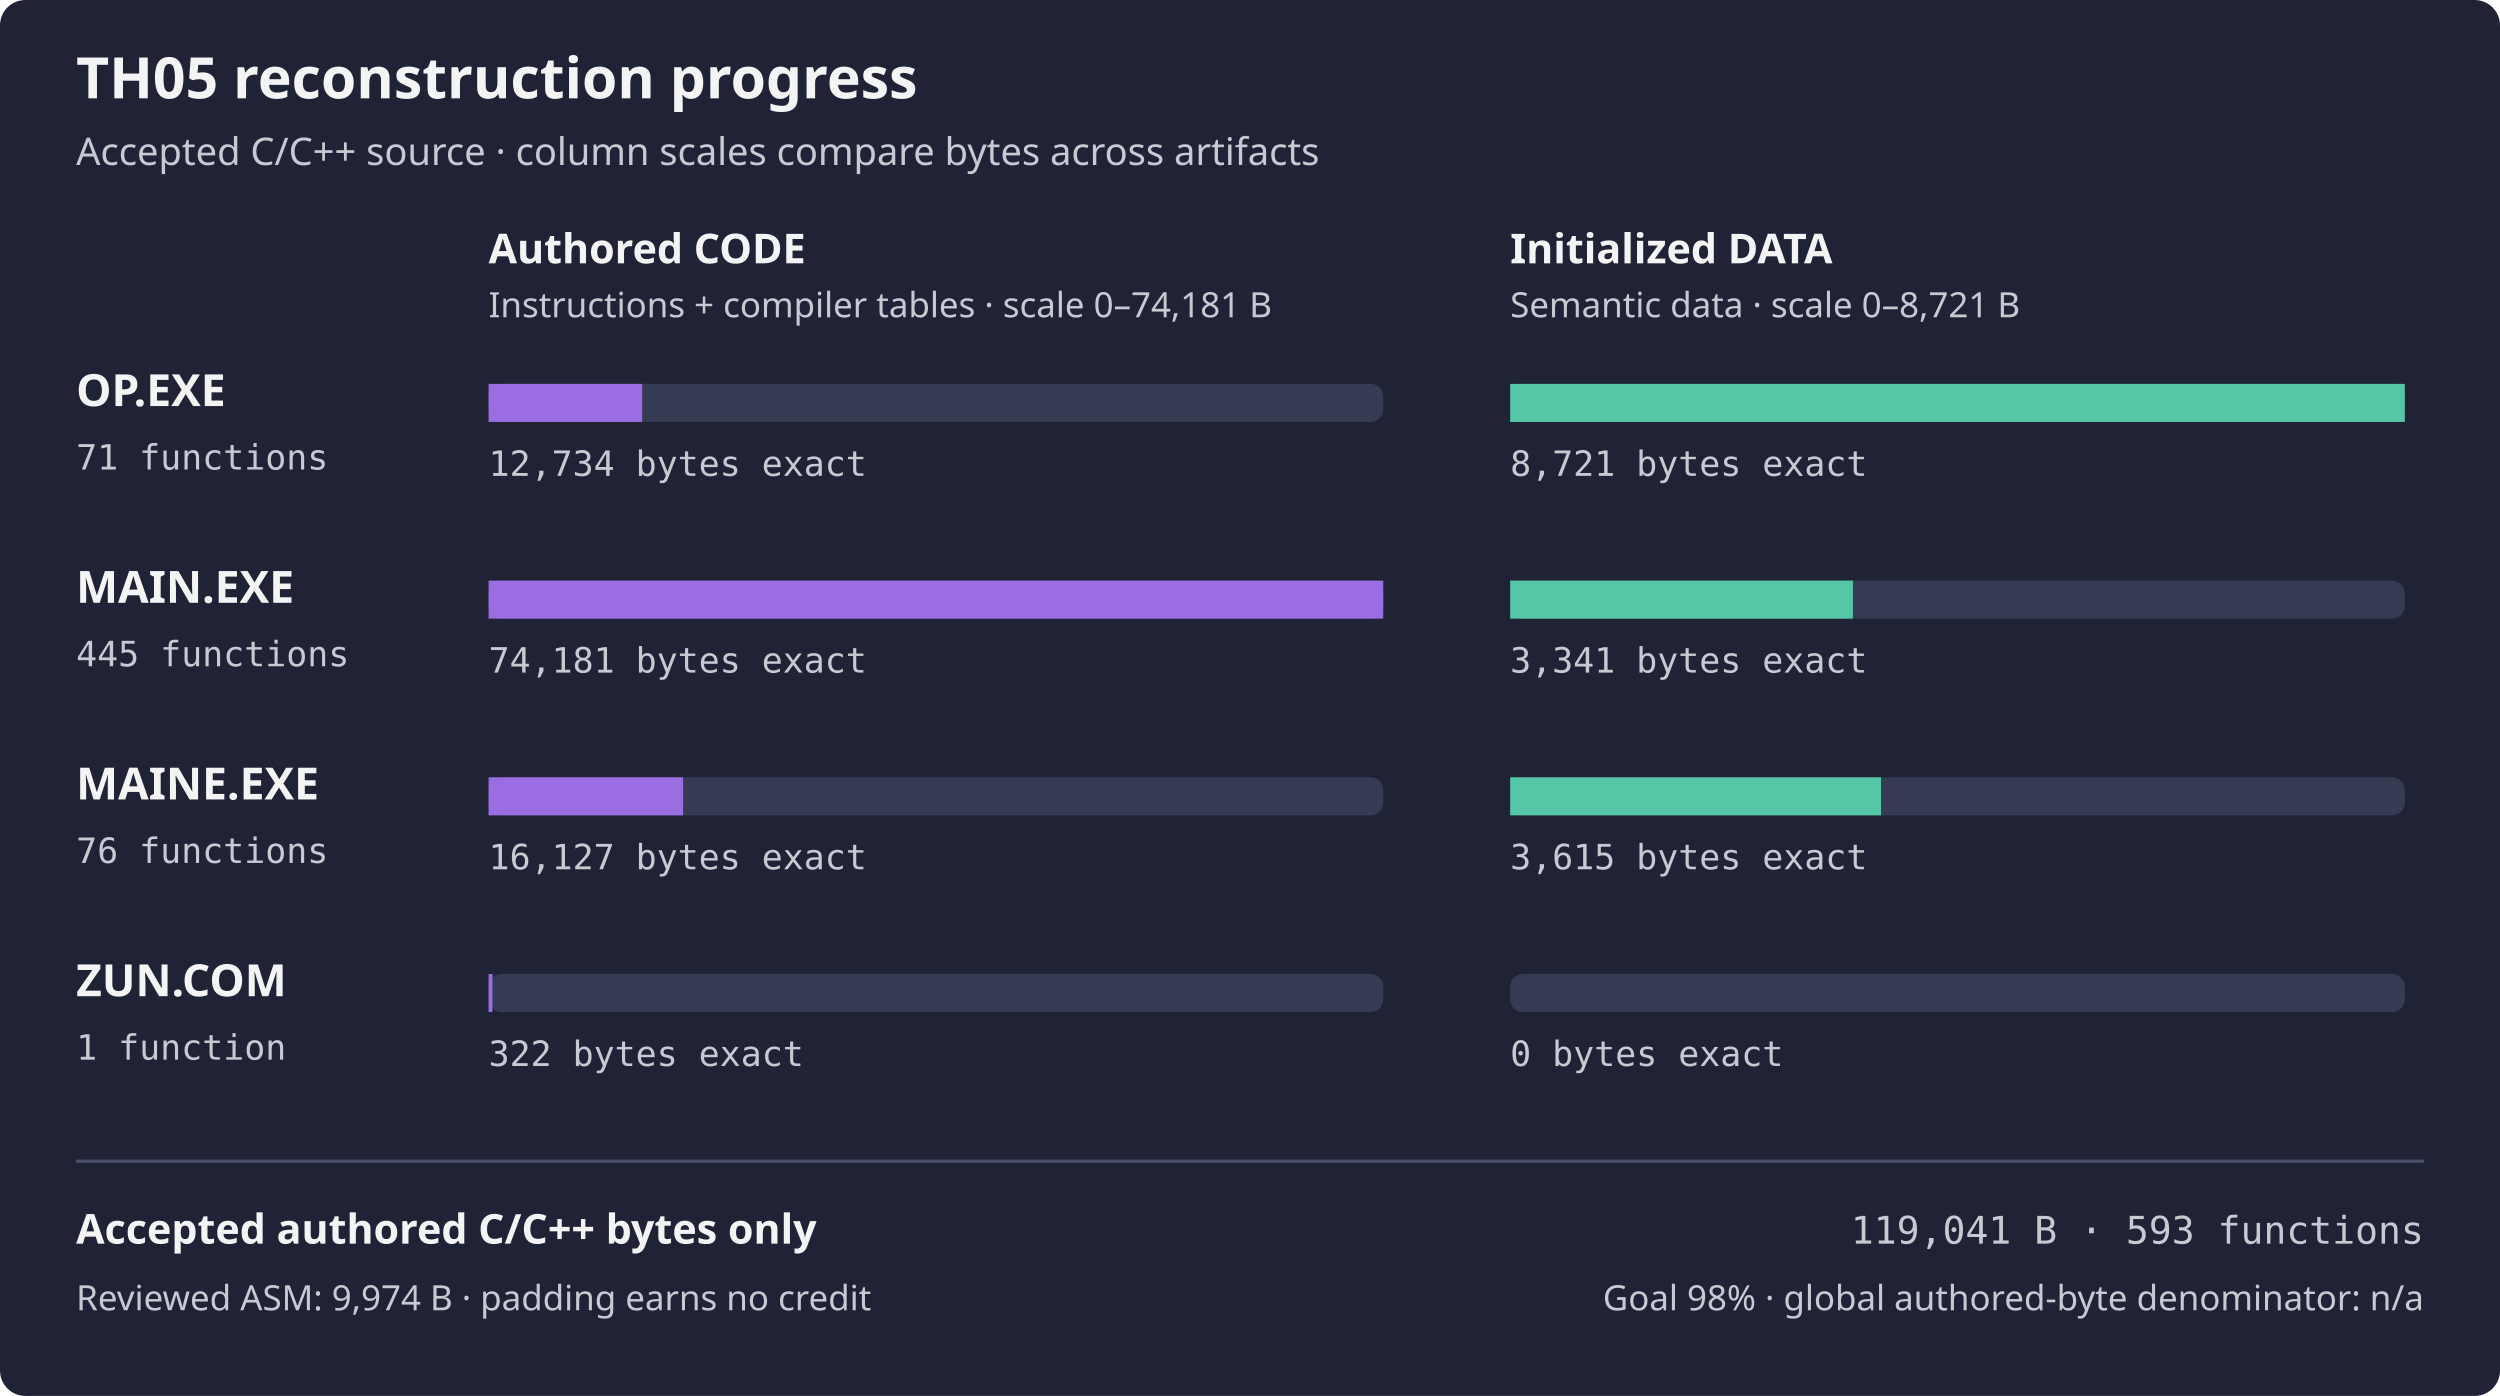
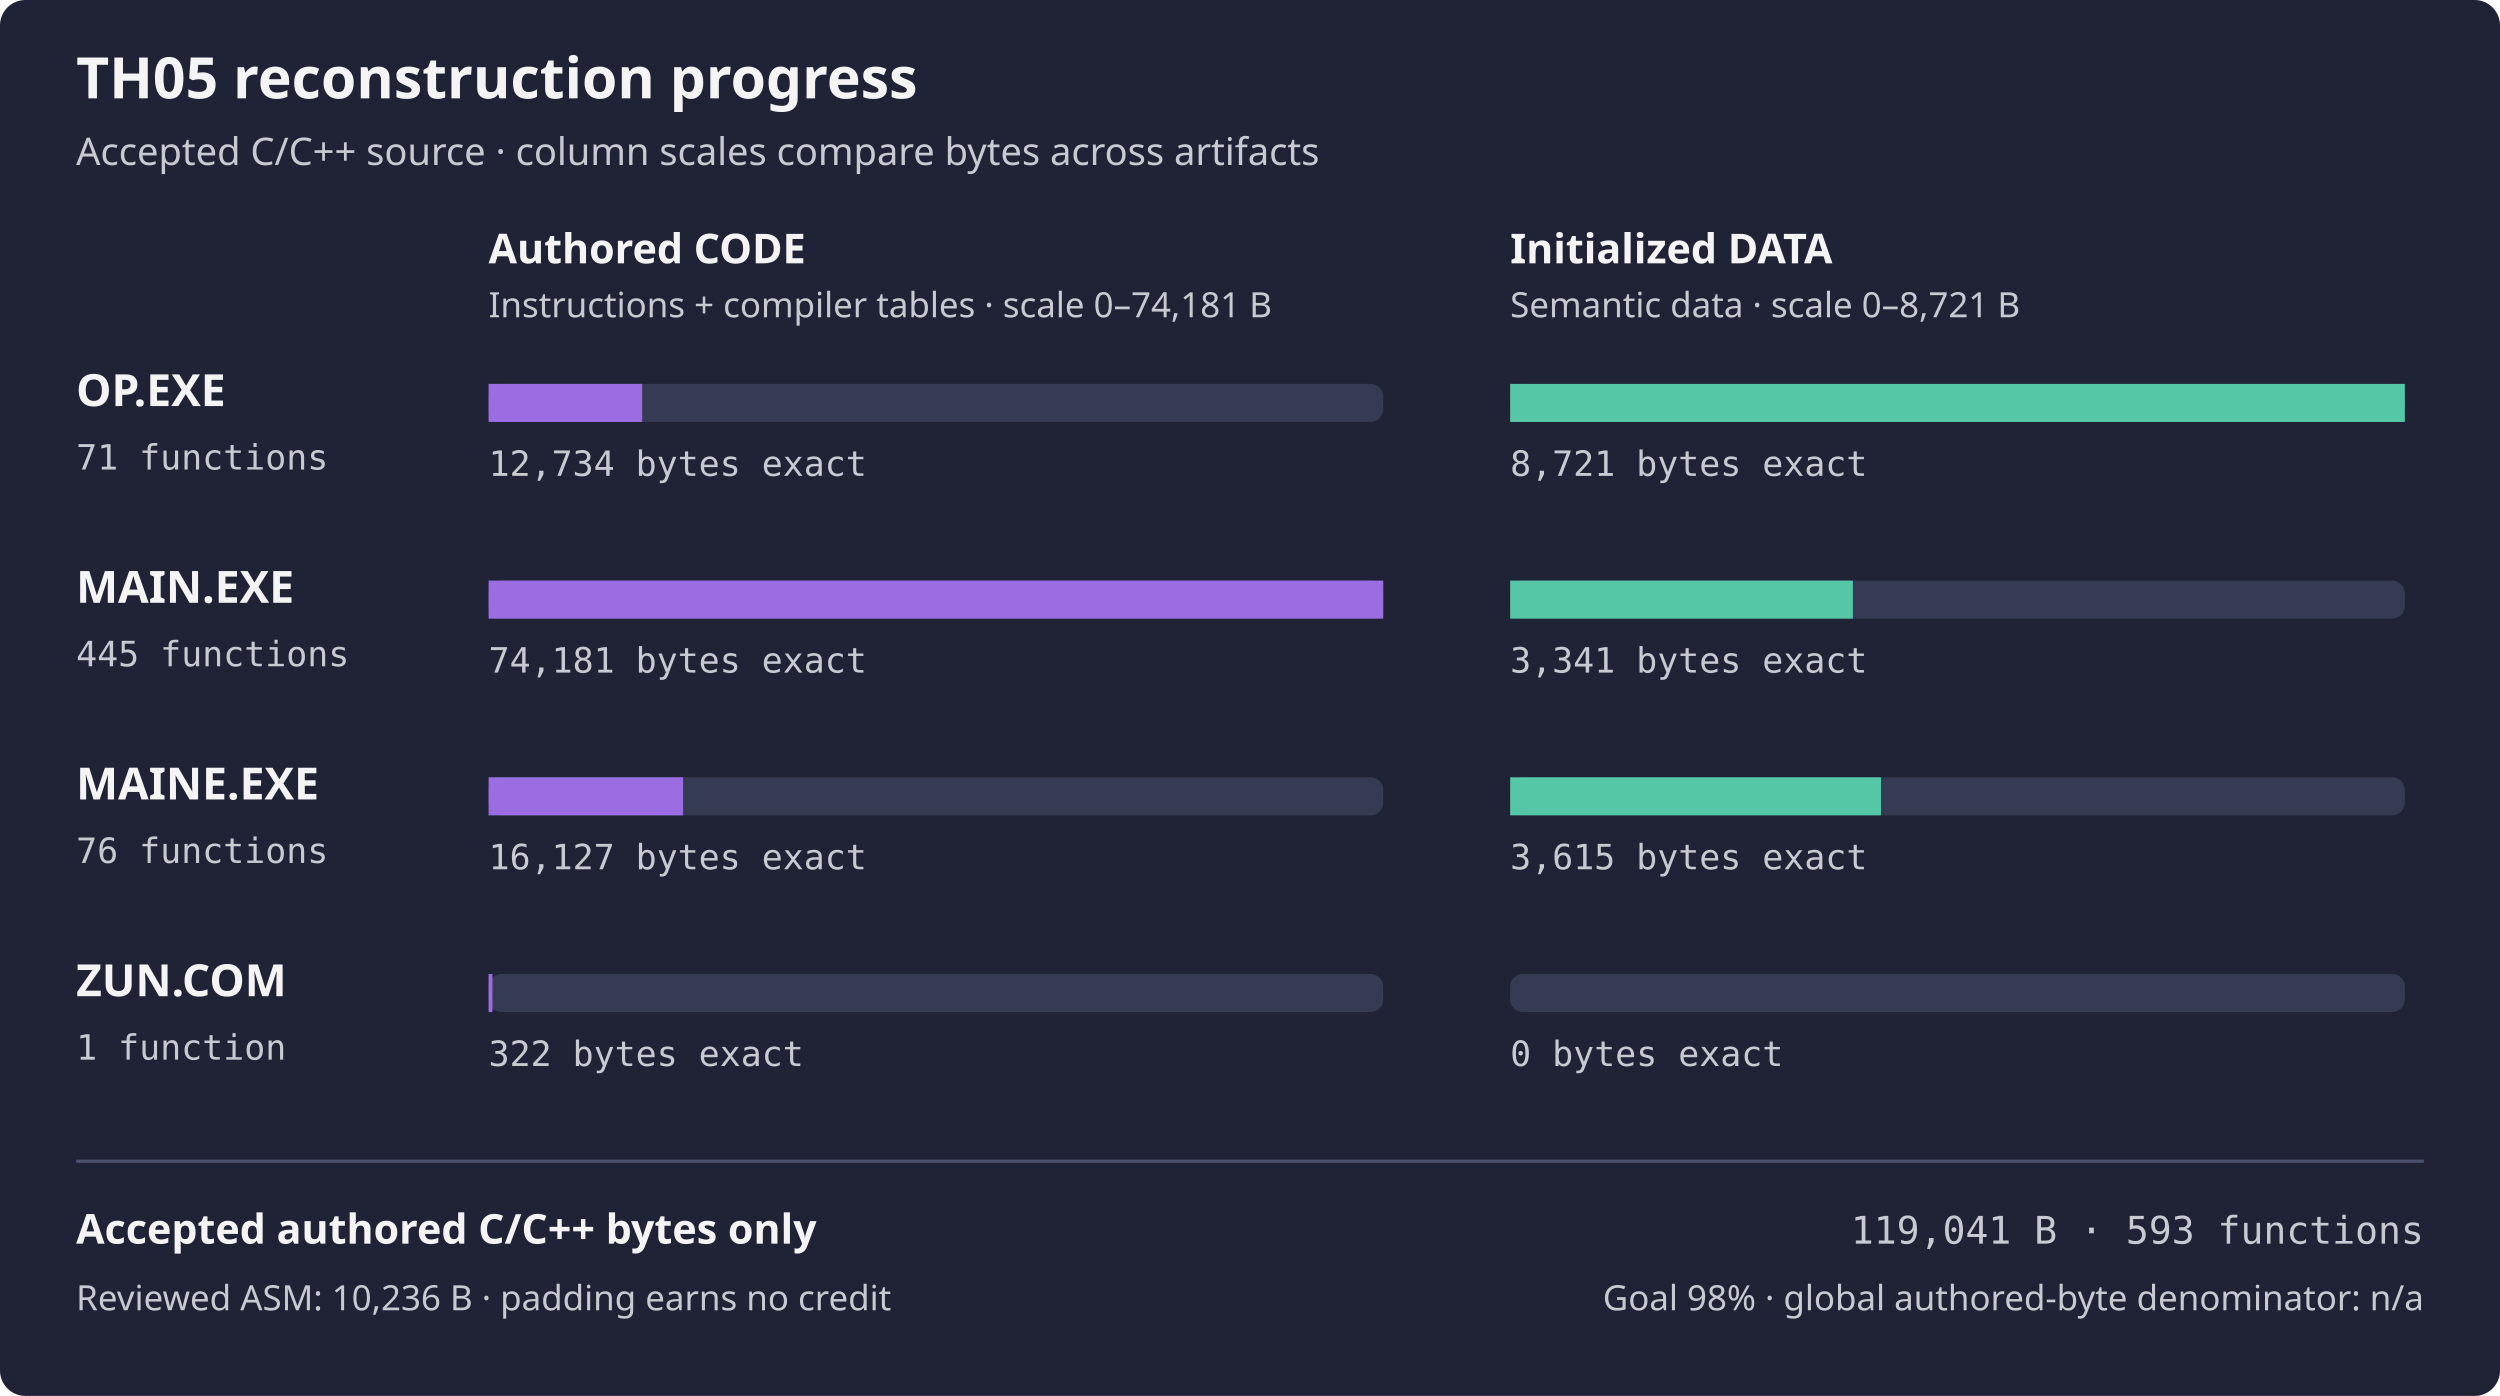
<svg xmlns="http://www.w3.org/2000/svg" width="788" height="440" viewBox="0 0 788 440" role="img" aria-labelledby="title desc">
  <rect width="788" height="440" rx="8" fill="#1f2335" />
  <text x="24" y="31" fill="#f4f4f5" font-family="sans-serif" font-size="18" font-weight="600">TH05 reconstruction progress</text>
  <text x="24" y="52" fill="#c8cad2" font-family="sans-serif" font-size="12">Accepted C/C++ source · column scales compare bytes across artifacts</text>
  <text x="154" y="83" fill="#f4f4f5" font-family="sans-serif" font-size="13" font-weight="600">Authored CODE</text>
  <text x="476" y="83" fill="#f4f4f5" font-family="sans-serif" font-size="13" font-weight="600">Initialized DATA</text>
  <text x="154" y="100" fill="#c8cad2" font-family="sans-serif" font-size="11">Instructions + compiler tables · scale 0–74,181 B</text>
  <text x="476" y="100" fill="#c8cad2" font-family="sans-serif" font-size="11">Semantic data · scale 0–8,721 B</text>
  <text x="24" y="128" fill="#f4f4f5" font-family="sans-serif" font-size="14" font-weight="600">OP.EXE</text>
  <text x="24" y="148" fill="#c8cad2" font-family="monospace" font-size="11">71 functions</text>
  <rect x="154" y="121" width="282" height="12" rx="4" fill="#353b52" />
  <rect x="154" y="121" width="48.41" height="12" fill="#9b6de3" />
  <rect x="476" y="121" width="282" height="12" rx="4" fill="#353b52" />
  <rect x="476" y="121" width="282.00" height="12" fill="#55c7a6" />
  <text x="154" y="150" fill="#c8cad2" font-family="monospace" font-size="11">12,734 bytes exact</text>
  <text x="476" y="150" fill="#c8cad2" font-family="monospace" font-size="11">8,721 bytes exact</text>
  <text x="24" y="190" fill="#f4f4f5" font-family="sans-serif" font-size="14" font-weight="600">MAIN.EXE</text>
  <text x="24" y="210" fill="#c8cad2" font-family="monospace" font-size="11">445 functions</text>
  <rect x="154" y="183" width="282" height="12" rx="4" fill="#353b52" />
  <rect x="154" y="183" width="282.00" height="12" fill="#9b6de3" />
  <rect x="476" y="183" width="282" height="12" rx="4" fill="#353b52" />
  <rect x="476" y="183" width="108.03" height="12" fill="#55c7a6" />
  <text x="154" y="212" fill="#c8cad2" font-family="monospace" font-size="11">74,181 bytes exact</text>
  <text x="476" y="212" fill="#c8cad2" font-family="monospace" font-size="11">3,341 bytes exact</text>
  <text x="24" y="252" fill="#f4f4f5" font-family="sans-serif" font-size="14" font-weight="600">MAINE.EXE</text>
  <text x="24" y="272" fill="#c8cad2" font-family="monospace" font-size="11">76 functions</text>
  <rect x="154" y="245" width="282" height="12" rx="4" fill="#353b52" />
  <rect x="154" y="245" width="61.31" height="12" fill="#9b6de3" />
  <rect x="476" y="245" width="282" height="12" rx="4" fill="#353b52" />
  <rect x="476" y="245" width="116.89" height="12" fill="#55c7a6" />
  <text x="154" y="274" fill="#c8cad2" font-family="monospace" font-size="11">16,127 bytes exact</text>
  <text x="476" y="274" fill="#c8cad2" font-family="monospace" font-size="11">3,615 bytes exact</text>
  <text x="24" y="314" fill="#f4f4f5" font-family="sans-serif" font-size="14" font-weight="600">ZUN.COM</text>
  <text x="24" y="334" fill="#c8cad2" font-family="monospace" font-size="11">1 function</text>
  <rect x="154" y="307" width="282" height="12" rx="4" fill="#353b52" />
  <rect x="154" y="307" width="1.22" height="12" fill="#9b6de3" />
  <rect x="476" y="307" width="282" height="12" rx="4" fill="#353b52" />
  <rect x="476" y="307" width="0.00" height="12" fill="#55c7a6" />
  <text x="154" y="336" fill="#c8cad2" font-family="monospace" font-size="11">322 bytes exact</text>
  <text x="476" y="336" fill="#c8cad2" font-family="monospace" font-size="11">0 bytes exact</text>
  <path d="M24 366 H764" stroke="#4b526d" />
  <text x="24" y="392" fill="#f4f4f5" font-family="sans-serif" font-size="13" font-weight="600">Accepted authored C/C++ bytes only</text>
  <text x="764" y="392" fill="#c8cad2" font-family="monospace" text-anchor="end" font-size="12">119,041 B · 593 functions</text>
-   <text x="24" y="413" fill="#c8cad2" font-family="sans-serif" font-size="11">Reviewed ASM: 9,974 B · padding earns no credit</text>
+   <text x="24" y="413" fill="#c8cad2" font-family="sans-serif" font-size="11">Reviewed ASM: 10,236 B · padding earns no credit</text>
  <text x="764" y="413" fill="#c8cad2" font-family="sans-serif" text-anchor="end" font-size="11">Goal 98% · global authored-byte denominator: n/a</text>
</svg>
